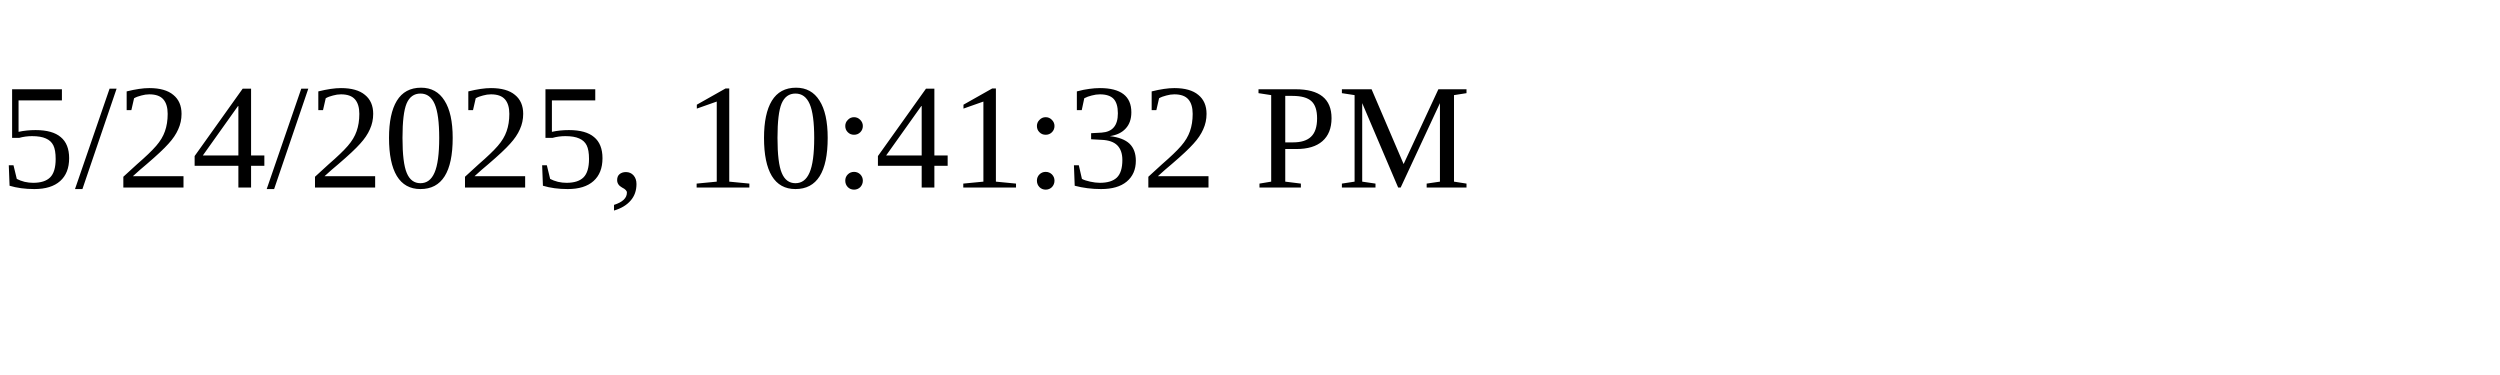
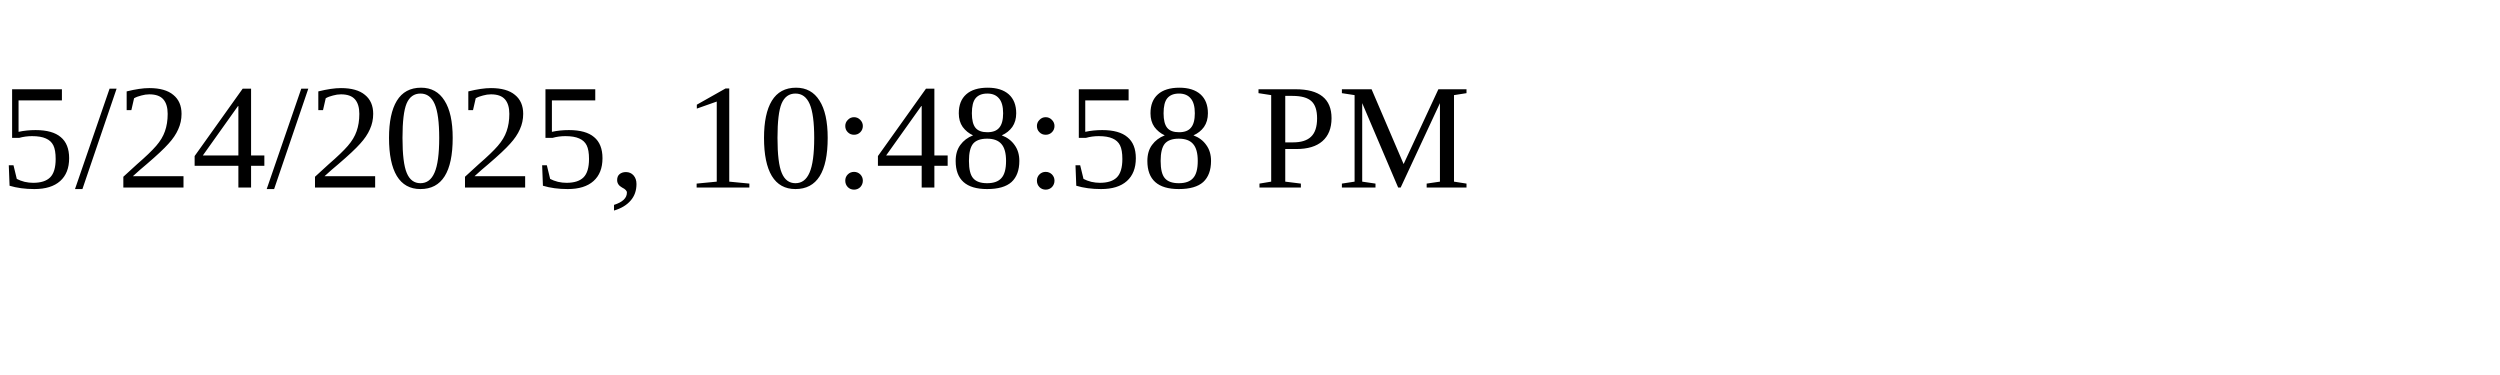
<svg xmlns="http://www.w3.org/2000/svg" height="30" width="200">
-   <text x="0" y="15">5/24/2025, 10:41:32 PM</text>
+   <text x="0" y="15">5/24/2025, 10:48:58 PM</text>
</svg>
